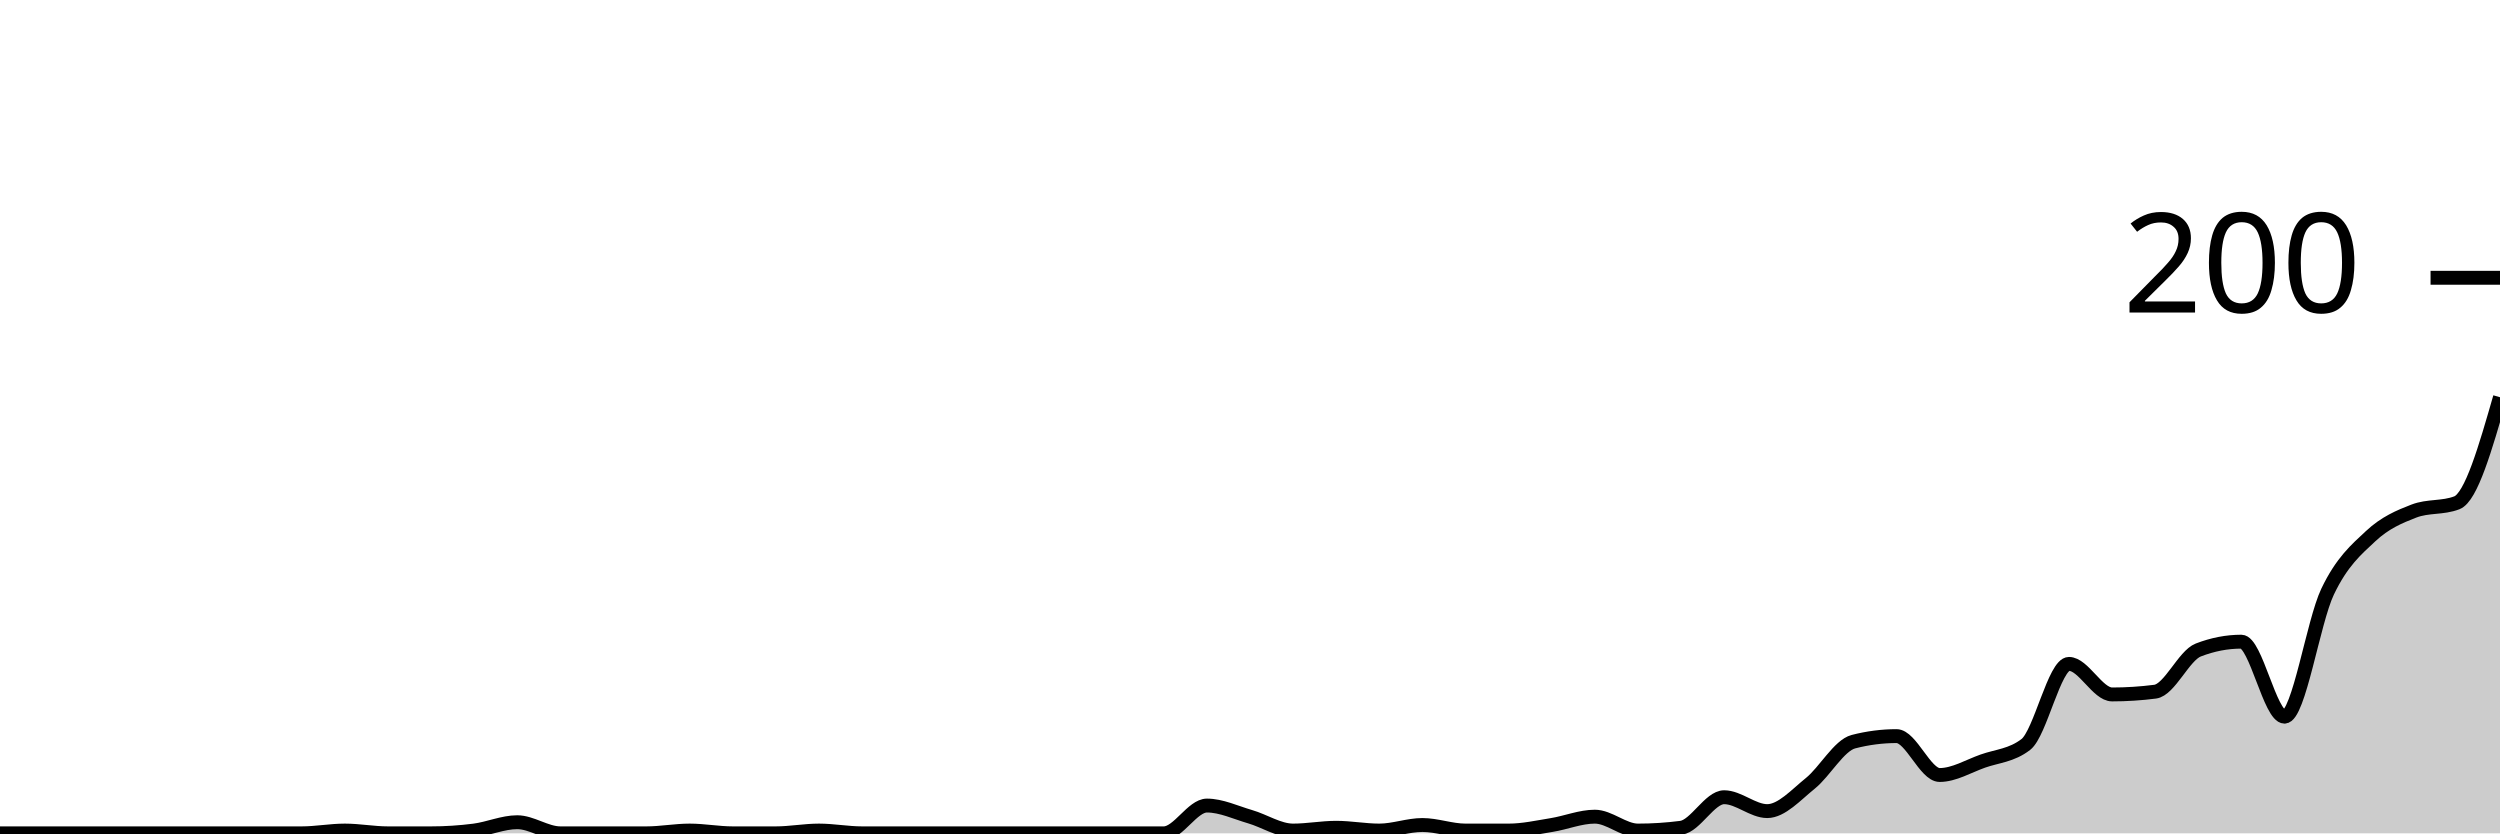
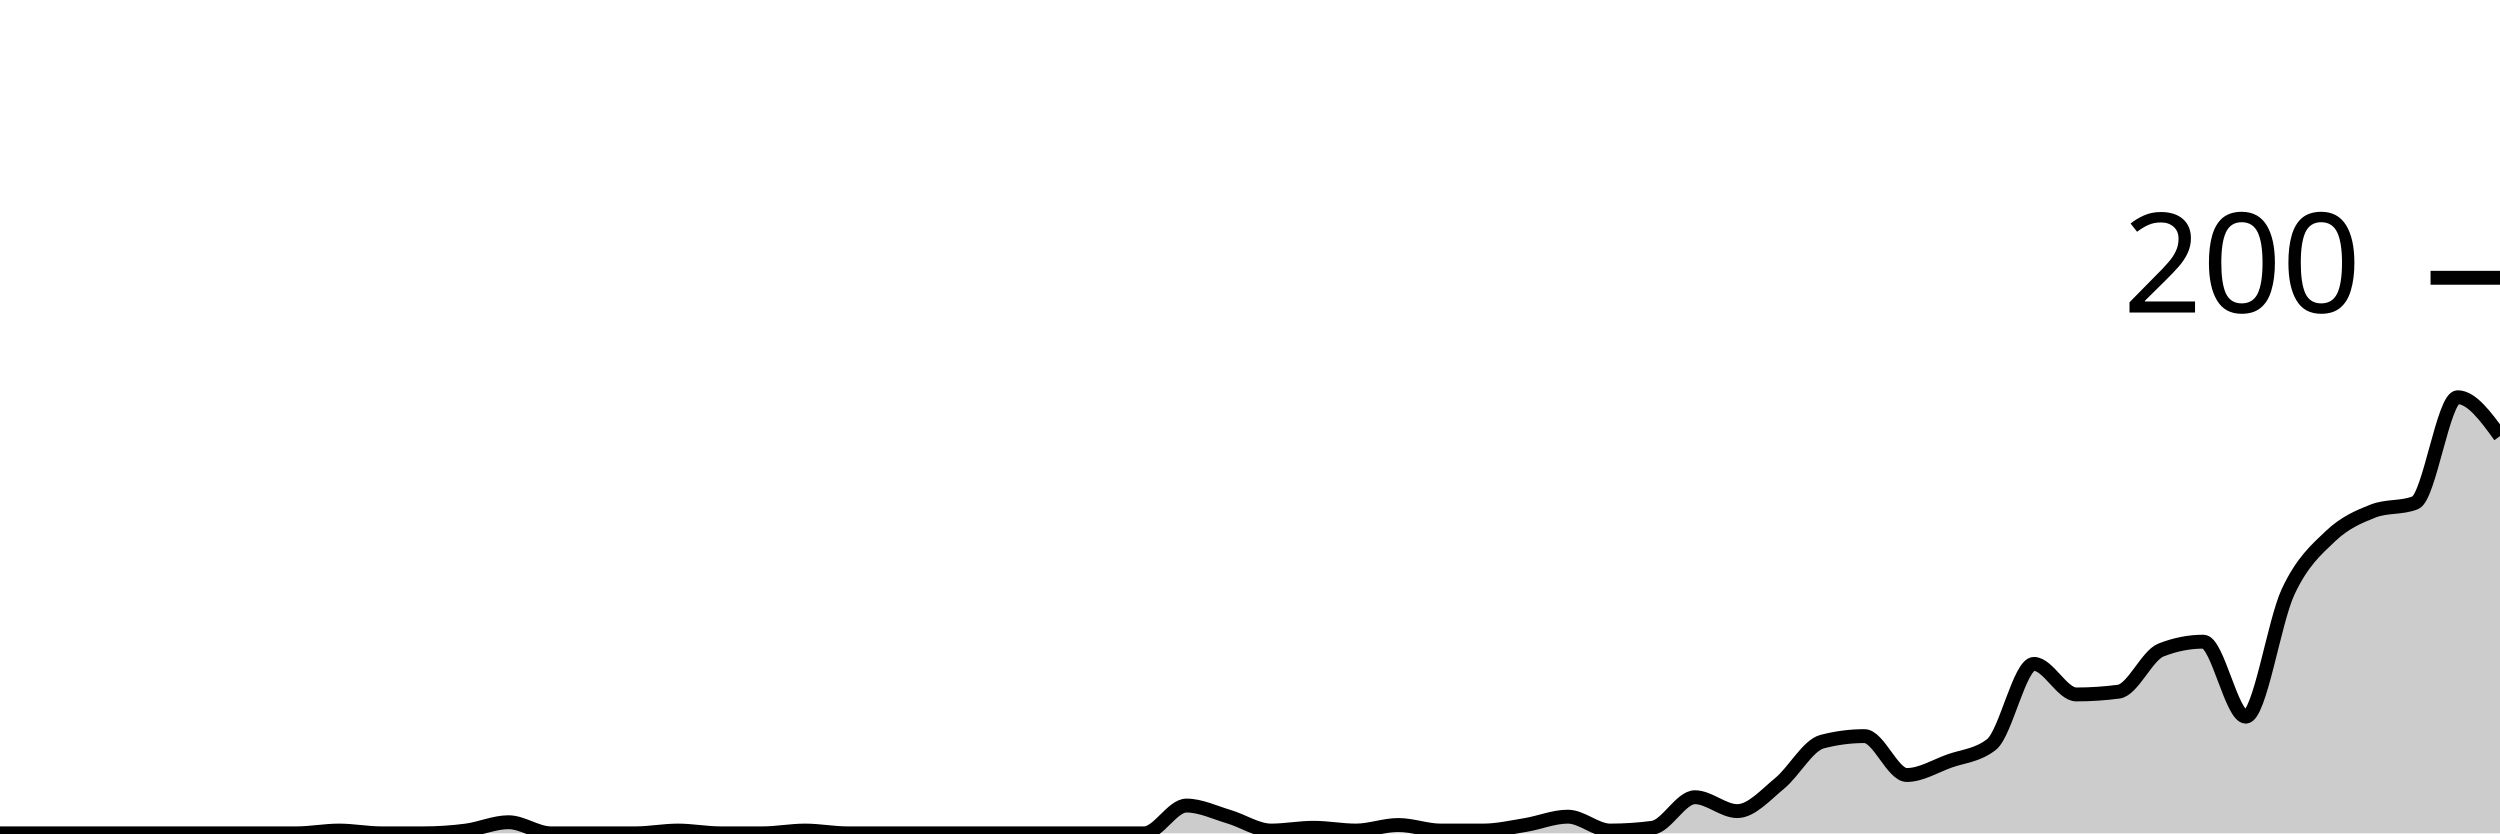
<svg xmlns="http://www.w3.org/2000/svg" viewBox="0 0 180 60">
  <g transform="translate(0,20)">
-     <path class="area" fill="rgba(0, 0, 0, 0.2)" d="M0,40C1.034,40,2.069,40,3.103,40C4.138,40,5.172,40,6.207,40C7.241,40,8.276,40,9.31,40C10.345,40,11.379,40,12.414,40C13.448,40,14.483,40,15.517,40C16.552,40,17.586,40,18.621,40C19.655,40,20.69,40,21.724,40C22.759,40,23.793,39.8,24.828,39.8C25.862,39.8,26.897,40,27.931,40C28.966,40,30,40,31.034,40C32.069,40,33.103,39.933,34.138,39.8C35.172,39.667,36.207,39.2,37.241,39.2C38.276,39.2,39.31,40,40.345,40C41.379,40,42.414,40,43.448,40C44.483,40,45.517,40,46.552,40C47.586,40,48.621,39.8,49.655,39.8C50.69,39.8,51.724,40,52.759,40C53.793,40,54.828,40,55.862,40C56.897,40,57.931,39.8,58.966,39.8C60,39.8,61.034,40,62.069,40C63.103,40,64.138,40,65.172,40C66.207,40,67.241,40,68.276,40C69.31,40,70.345,40,71.379,40C72.414,40,73.448,40,74.483,40C75.517,40,76.552,40,77.586,40C78.621,40,79.655,40,80.69,40C81.724,40,82.759,40,83.793,40C84.828,40,85.862,38,86.897,38C87.931,38,88.966,38.5,90,38.8C91.034,39.1,92.069,39.8,93.103,39.8C94.138,39.8,95.172,39.6,96.207,39.6C97.241,39.6,98.276,39.8,99.31,39.8C100.345,39.8,101.379,39.4,102.414,39.4C103.448,39.4,104.483,39.8,105.517,39.8C106.552,39.8,107.586,39.8,108.621,39.8C109.655,39.8,110.69,39.567,111.724,39.4C112.759,39.233,113.793,38.8,114.828,38.8C115.862,38.8,116.897,39.8,117.931,39.8C118.966,39.8,120,39.733,121.034,39.6C122.069,39.467,123.103,37.4,124.138,37.4C125.172,37.4,126.207,38.4,127.241,38.4C128.276,38.4,129.31,37.233,130.345,36.4C131.379,35.567,132.414,33.667,133.448,33.4C134.483,33.133,135.517,33,136.552,33C137.586,33,138.621,35.8,139.655,35.8C140.69,35.8,141.724,35.167,142.759,34.8C143.793,34.433,144.828,34.4,145.862,33.6C146.897,32.8,147.931,27.8,148.966,27.8C150,27.8,151.034,30,152.069,30C153.103,30,154.138,29.933,155.172,29.8C156.207,29.667,157.241,27.2,158.276,26.8C159.31,26.4,160.345,26.2,161.379,26.2C162.414,26.2,163.448,31.6,164.483,31.6C165.517,31.6,166.552,24.767,167.586,22.6C168.621,20.433,169.655,19.567,170.69,18.6C171.724,17.633,172.759,17.2,173.793,16.8C174.828,16.4,175.862,16.6,176.897,16.2C177.931,15.8,178.966,12.2,180,8.6L180,40C178.966,40,177.931,40,176.897,40C175.862,40,174.828,40,173.793,40C172.759,40,171.724,40,170.69,40C169.655,40,168.621,40,167.586,40C166.552,40,165.517,40,164.483,40C163.448,40,162.414,40,161.379,40C160.345,40,159.31,40,158.276,40C157.241,40,156.207,40,155.172,40C154.138,40,153.103,40,152.069,40C151.034,40,150,40,148.966,40C147.931,40,146.897,40,145.862,40C144.828,40,143.793,40,142.759,40C141.724,40,140.69,40,139.655,40C138.621,40,137.586,40,136.552,40C135.517,40,134.483,40,133.448,40C132.414,40,131.379,40,130.345,40C129.31,40,128.276,40,127.241,40C126.207,40,125.172,40,124.138,40C123.103,40,122.069,40,121.034,40C120,40,118.966,40,117.931,40C116.897,40,115.862,40,114.828,40C113.793,40,112.759,40,111.724,40C110.69,40,109.655,40,108.621,40C107.586,40,106.552,40,105.517,40C104.483,40,103.448,40,102.414,40C101.379,40,100.345,40,99.31,40C98.276,40,97.241,40,96.207,40C95.172,40,94.138,40,93.103,40C92.069,40,91.034,40,90,40C88.966,40,87.931,40,86.897,40C85.862,40,84.828,40,83.793,40C82.759,40,81.724,40,80.69,40C79.655,40,78.621,40,77.586,40C76.552,40,75.517,40,74.483,40C73.448,40,72.414,40,71.379,40C70.345,40,69.31,40,68.276,40C67.241,40,66.207,40,65.172,40C64.138,40,63.103,40,62.069,40C61.034,40,60,40,58.966,40C57.931,40,56.897,40,55.862,40C54.828,40,53.793,40,52.759,40C51.724,40,50.69,40,49.655,40C48.621,40,47.586,40,46.552,40C45.517,40,44.483,40,43.448,40C42.414,40,41.379,40,40.345,40C39.31,40,38.276,40,37.241,40C36.207,40,35.172,40,34.138,40C33.103,40,32.069,40,31.034,40C30,40,28.966,40,27.931,40C26.897,40,25.862,40,24.828,40C23.793,40,22.759,40,21.724,40C20.69,40,19.655,40,18.621,40C17.586,40,16.552,40,15.517,40C14.483,40,13.448,40,12.414,40C11.379,40,10.345,40,9.31,40C8.276,40,7.241,40,6.207,40C5.172,40,4.138,40,3.103,40C2.069,40,1.034,40,0,40Z" />
-     <path class="line" stroke="black" fill="none" d="M0,40C1.034,40,2.069,40,3.103,40C4.138,40,5.172,40,6.207,40C7.241,40,8.276,40,9.31,40C10.345,40,11.379,40,12.414,40C13.448,40,14.483,40,15.517,40C16.552,40,17.586,40,18.621,40C19.655,40,20.69,40,21.724,40C22.759,40,23.793,39.8,24.828,39.8C25.862,39.8,26.897,40,27.931,40C28.966,40,30,40,31.034,40C32.069,40,33.103,39.933,34.138,39.8C35.172,39.667,36.207,39.2,37.241,39.2C38.276,39.2,39.31,40,40.345,40C41.379,40,42.414,40,43.448,40C44.483,40,45.517,40,46.552,40C47.586,40,48.621,39.8,49.655,39.8C50.69,39.8,51.724,40,52.759,40C53.793,40,54.828,40,55.862,40C56.897,40,57.931,39.8,58.966,39.8C60,39.8,61.034,40,62.069,40C63.103,40,64.138,40,65.172,40C66.207,40,67.241,40,68.276,40C69.31,40,70.345,40,71.379,40C72.414,40,73.448,40,74.483,40C75.517,40,76.552,40,77.586,40C78.621,40,79.655,40,80.69,40C81.724,40,82.759,40,83.793,40C84.828,40,85.862,38,86.897,38C87.931,38,88.966,38.5,90,38.8C91.034,39.1,92.069,39.8,93.103,39.8C94.138,39.8,95.172,39.6,96.207,39.6C97.241,39.6,98.276,39.8,99.31,39.8C100.345,39.8,101.379,39.4,102.414,39.4C103.448,39.4,104.483,39.8,105.517,39.8C106.552,39.8,107.586,39.8,108.621,39.8C109.655,39.8,110.69,39.567,111.724,39.4C112.759,39.233,113.793,38.8,114.828,38.8C115.862,38.8,116.897,39.8,117.931,39.8C118.966,39.8,120,39.733,121.034,39.6C122.069,39.467,123.103,37.4,124.138,37.4C125.172,37.4,126.207,38.4,127.241,38.4C128.276,38.4,129.31,37.233,130.345,36.4C131.379,35.567,132.414,33.667,133.448,33.4C134.483,33.133,135.517,33,136.552,33C137.586,33,138.621,35.8,139.655,35.8C140.69,35.8,141.724,35.167,142.759,34.8C143.793,34.433,144.828,34.4,145.862,33.6C146.897,32.8,147.931,27.8,148.966,27.8C150,27.8,151.034,30,152.069,30C153.103,30,154.138,29.933,155.172,29.8C156.207,29.667,157.241,27.2,158.276,26.8C159.31,26.4,160.345,26.2,161.379,26.2C162.414,26.2,163.448,31.6,164.483,31.6C165.517,31.6,166.552,24.767,167.586,22.6C168.621,20.433,169.655,19.567,170.69,18.6C171.724,17.633,172.759,17.2,173.793,16.8C174.828,16.4,175.862,16.6,176.897,16.2C177.931,15.8,178.966,12.2,180,8.6" />
+     <path class="area" fill="rgba(0, 0, 0, 0.2)" d="M0,40C1.017,40,2.034,40,3.051,40C4.068,40,5.085,40,6.102,40C7.119,40,8.136,40,9.153,40C10.169,40,11.186,40,12.203,40C13.22,40,14.237,40,15.254,40C16.271,40,17.288,40,18.305,40C19.322,40,20.339,40,21.356,40C22.373,40,23.39,39.8,24.407,39.8C25.424,39.8,26.441,40,27.458,40C28.475,40,29.492,40,30.508,40C31.525,40,32.542,39.933,33.559,39.8C34.576,39.667,35.593,39.2,36.61,39.2C37.627,39.2,38.644,40,39.661,40C40.678,40,41.695,40,42.712,40C43.729,40,44.746,40,45.763,40C46.78,40,47.797,39.8,48.814,39.8C49.831,39.8,50.847,40,51.864,40C52.881,40,53.898,40,54.915,40C55.932,40,56.949,39.8,57.966,39.8C58.983,39.8,60,40,61.017,40C62.034,40,63.051,40,64.068,40C65.085,40,66.102,40,67.119,40C68.136,40,69.153,40,70.169,40C71.186,40,72.203,40,73.22,40C74.237,40,75.254,40,76.271,40C77.288,40,78.305,40,79.322,40C80.339,40,81.356,40,82.373,40C83.39,40,84.407,38,85.424,38C86.441,38,87.458,38.5,88.475,38.8C89.492,39.1,90.508,39.8,91.525,39.8C92.542,39.8,93.559,39.6,94.576,39.6C95.593,39.6,96.61,39.8,97.627,39.8C98.644,39.8,99.661,39.4,100.678,39.4C101.695,39.4,102.712,39.8,103.729,39.8C104.746,39.8,105.763,39.8,106.78,39.8C107.797,39.8,108.814,39.567,109.831,39.4C110.847,39.233,111.864,38.8,112.881,38.8C113.898,38.8,114.915,39.8,115.932,39.8C116.949,39.8,117.966,39.733,118.983,39.6C120,39.467,121.017,37.4,122.034,37.4C123.051,37.4,124.068,38.4,125.085,38.4C126.102,38.4,127.119,37.233,128.136,36.4C129.153,35.567,130.169,33.667,131.186,33.4C132.203,33.133,133.22,33,134.237,33C135.254,33,136.271,35.8,137.288,35.8C138.305,35.8,139.322,35.167,140.339,34.8C141.356,34.433,142.373,34.4,143.39,33.6C144.407,32.8,145.424,27.8,146.441,27.8C147.458,27.8,148.475,30,149.492,30C150.508,30,151.525,29.933,152.542,29.8C153.559,29.667,154.576,27.2,155.593,26.8C156.61,26.4,157.627,26.2,158.644,26.2C159.661,26.2,160.678,31.6,161.695,31.6C162.712,31.6,163.729,24.767,164.746,22.6C165.763,20.433,166.78,19.567,167.797,18.6C168.814,17.633,169.831,17.2,170.847,16.8C171.864,16.4,172.881,16.6,173.898,16.2C174.915,15.8,175.932,8.6,176.949,8.6C177.966,8.6,178.983,10,180,11.4L180,40C178.983,40,177.966,40,176.949,40C175.932,40,174.915,40,173.898,40C172.881,40,171.864,40,170.847,40C169.831,40,168.814,40,167.797,40C166.78,40,165.763,40,164.746,40C163.729,40,162.712,40,161.695,40C160.678,40,159.661,40,158.644,40C157.627,40,156.61,40,155.593,40C154.576,40,153.559,40,152.542,40C151.525,40,150.508,40,149.492,40C148.475,40,147.458,40,146.441,40C145.424,40,144.407,40,143.39,40C142.373,40,141.356,40,140.339,40C139.322,40,138.305,40,137.288,40C136.271,40,135.254,40,134.237,40C133.22,40,132.203,40,131.186,40C130.169,40,129.153,40,128.136,40C127.119,40,126.102,40,125.085,40C124.068,40,123.051,40,122.034,40C121.017,40,120,40,118.983,40C117.966,40,116.949,40,115.932,40C114.915,40,113.898,40,112.881,40C111.864,40,110.847,40,109.831,40C108.814,40,107.797,40,106.78,40C105.763,40,104.746,40,103.729,40C102.712,40,101.695,40,100.678,40C99.661,40,98.644,40,97.627,40C96.61,40,95.593,40,94.576,40C93.559,40,92.542,40,91.525,40C90.508,40,89.492,40,88.475,40C87.458,40,86.441,40,85.424,40C84.407,40,83.39,40,82.373,40C81.356,40,80.339,40,79.322,40C78.305,40,77.288,40,76.271,40C75.254,40,74.237,40,73.22,40C72.203,40,71.186,40,70.169,40C69.153,40,68.136,40,67.119,40C66.102,40,65.085,40,64.068,40C63.051,40,62.034,40,61.017,40C60,40,58.983,40,57.966,40C56.949,40,55.932,40,54.915,40C53.898,40,52.881,40,51.864,40C50.847,40,49.831,40,48.814,40C47.797,40,46.78,40,45.763,40C44.746,40,43.729,40,42.712,40C41.695,40,40.678,40,39.661,40C38.644,40,37.627,40,36.61,40C35.593,40,34.576,40,33.559,40C32.542,40,31.525,40,30.508,40C29.492,40,28.475,40,27.458,40C26.441,40,25.424,40,24.407,40C23.39,40,22.373,40,21.356,40C20.339,40,19.322,40,18.305,40C17.288,40,16.271,40,15.254,40C14.237,40,13.22,40,12.203,40C11.186,40,10.169,40,9.153,40C8.136,40,7.119,40,6.102,40C5.085,40,4.068,40,3.051,40C2.034,40,1.017,40,0,40Z" />
+     <path class="line" stroke="black" fill="none" d="M0,40C1.017,40,2.034,40,3.051,40C4.068,40,5.085,40,6.102,40C7.119,40,8.136,40,9.153,40C10.169,40,11.186,40,12.203,40C13.22,40,14.237,40,15.254,40C16.271,40,17.288,40,18.305,40C19.322,40,20.339,40,21.356,40C22.373,40,23.39,39.8,24.407,39.8C25.424,39.8,26.441,40,27.458,40C28.475,40,29.492,40,30.508,40C31.525,40,32.542,39.933,33.559,39.8C34.576,39.667,35.593,39.2,36.61,39.2C37.627,39.2,38.644,40,39.661,40C40.678,40,41.695,40,42.712,40C43.729,40,44.746,40,45.763,40C46.78,40,47.797,39.8,48.814,39.8C49.831,39.8,50.847,40,51.864,40C52.881,40,53.898,40,54.915,40C55.932,40,56.949,39.8,57.966,39.8C58.983,39.8,60,40,61.017,40C62.034,40,63.051,40,64.068,40C65.085,40,66.102,40,67.119,40C68.136,40,69.153,40,70.169,40C71.186,40,72.203,40,73.22,40C74.237,40,75.254,40,76.271,40C77.288,40,78.305,40,79.322,40C80.339,40,81.356,40,82.373,40C83.39,40,84.407,38,85.424,38C86.441,38,87.458,38.5,88.475,38.8C89.492,39.1,90.508,39.8,91.525,39.8C92.542,39.8,93.559,39.6,94.576,39.6C95.593,39.6,96.61,39.8,97.627,39.8C98.644,39.8,99.661,39.4,100.678,39.4C101.695,39.4,102.712,39.8,103.729,39.8C104.746,39.8,105.763,39.8,106.78,39.8C107.797,39.8,108.814,39.567,109.831,39.4C110.847,39.233,111.864,38.8,112.881,38.8C113.898,38.8,114.915,39.8,115.932,39.8C116.949,39.8,117.966,39.733,118.983,39.6C120,39.467,121.017,37.4,122.034,37.4C123.051,37.4,124.068,38.4,125.085,38.4C126.102,38.4,127.119,37.233,128.136,36.4C129.153,35.567,130.169,33.667,131.186,33.4C132.203,33.133,133.22,33,134.237,33C135.254,33,136.271,35.8,137.288,35.8C138.305,35.8,139.322,35.167,140.339,34.8C141.356,34.433,142.373,34.4,143.39,33.6C144.407,32.8,145.424,27.8,146.441,27.8C147.458,27.8,148.475,30,149.492,30C150.508,30,151.525,29.933,152.542,29.8C153.559,29.667,154.576,27.2,155.593,26.8C156.61,26.4,157.627,26.2,158.644,26.2C159.661,26.2,160.678,31.6,161.695,31.6C162.712,31.6,163.729,24.767,164.746,22.6C165.763,20.433,166.78,19.567,167.797,18.6C168.814,17.633,169.831,17.2,170.847,16.8C171.864,16.4,172.881,16.6,173.898,16.2C174.915,15.8,175.932,8.6,176.949,8.6C177.966,8.6,178.983,10,180,11.4" />
    <path class="axis-ceiling" stroke-width="1" stroke="black" fill="none" d="M175,0L180,0" />
    <text class="axis-ceiling-label" font-family="sans-serif" text-anchor="end" font-size="10px" x="170" y="2.5">200</text>
  </g>
</svg>
